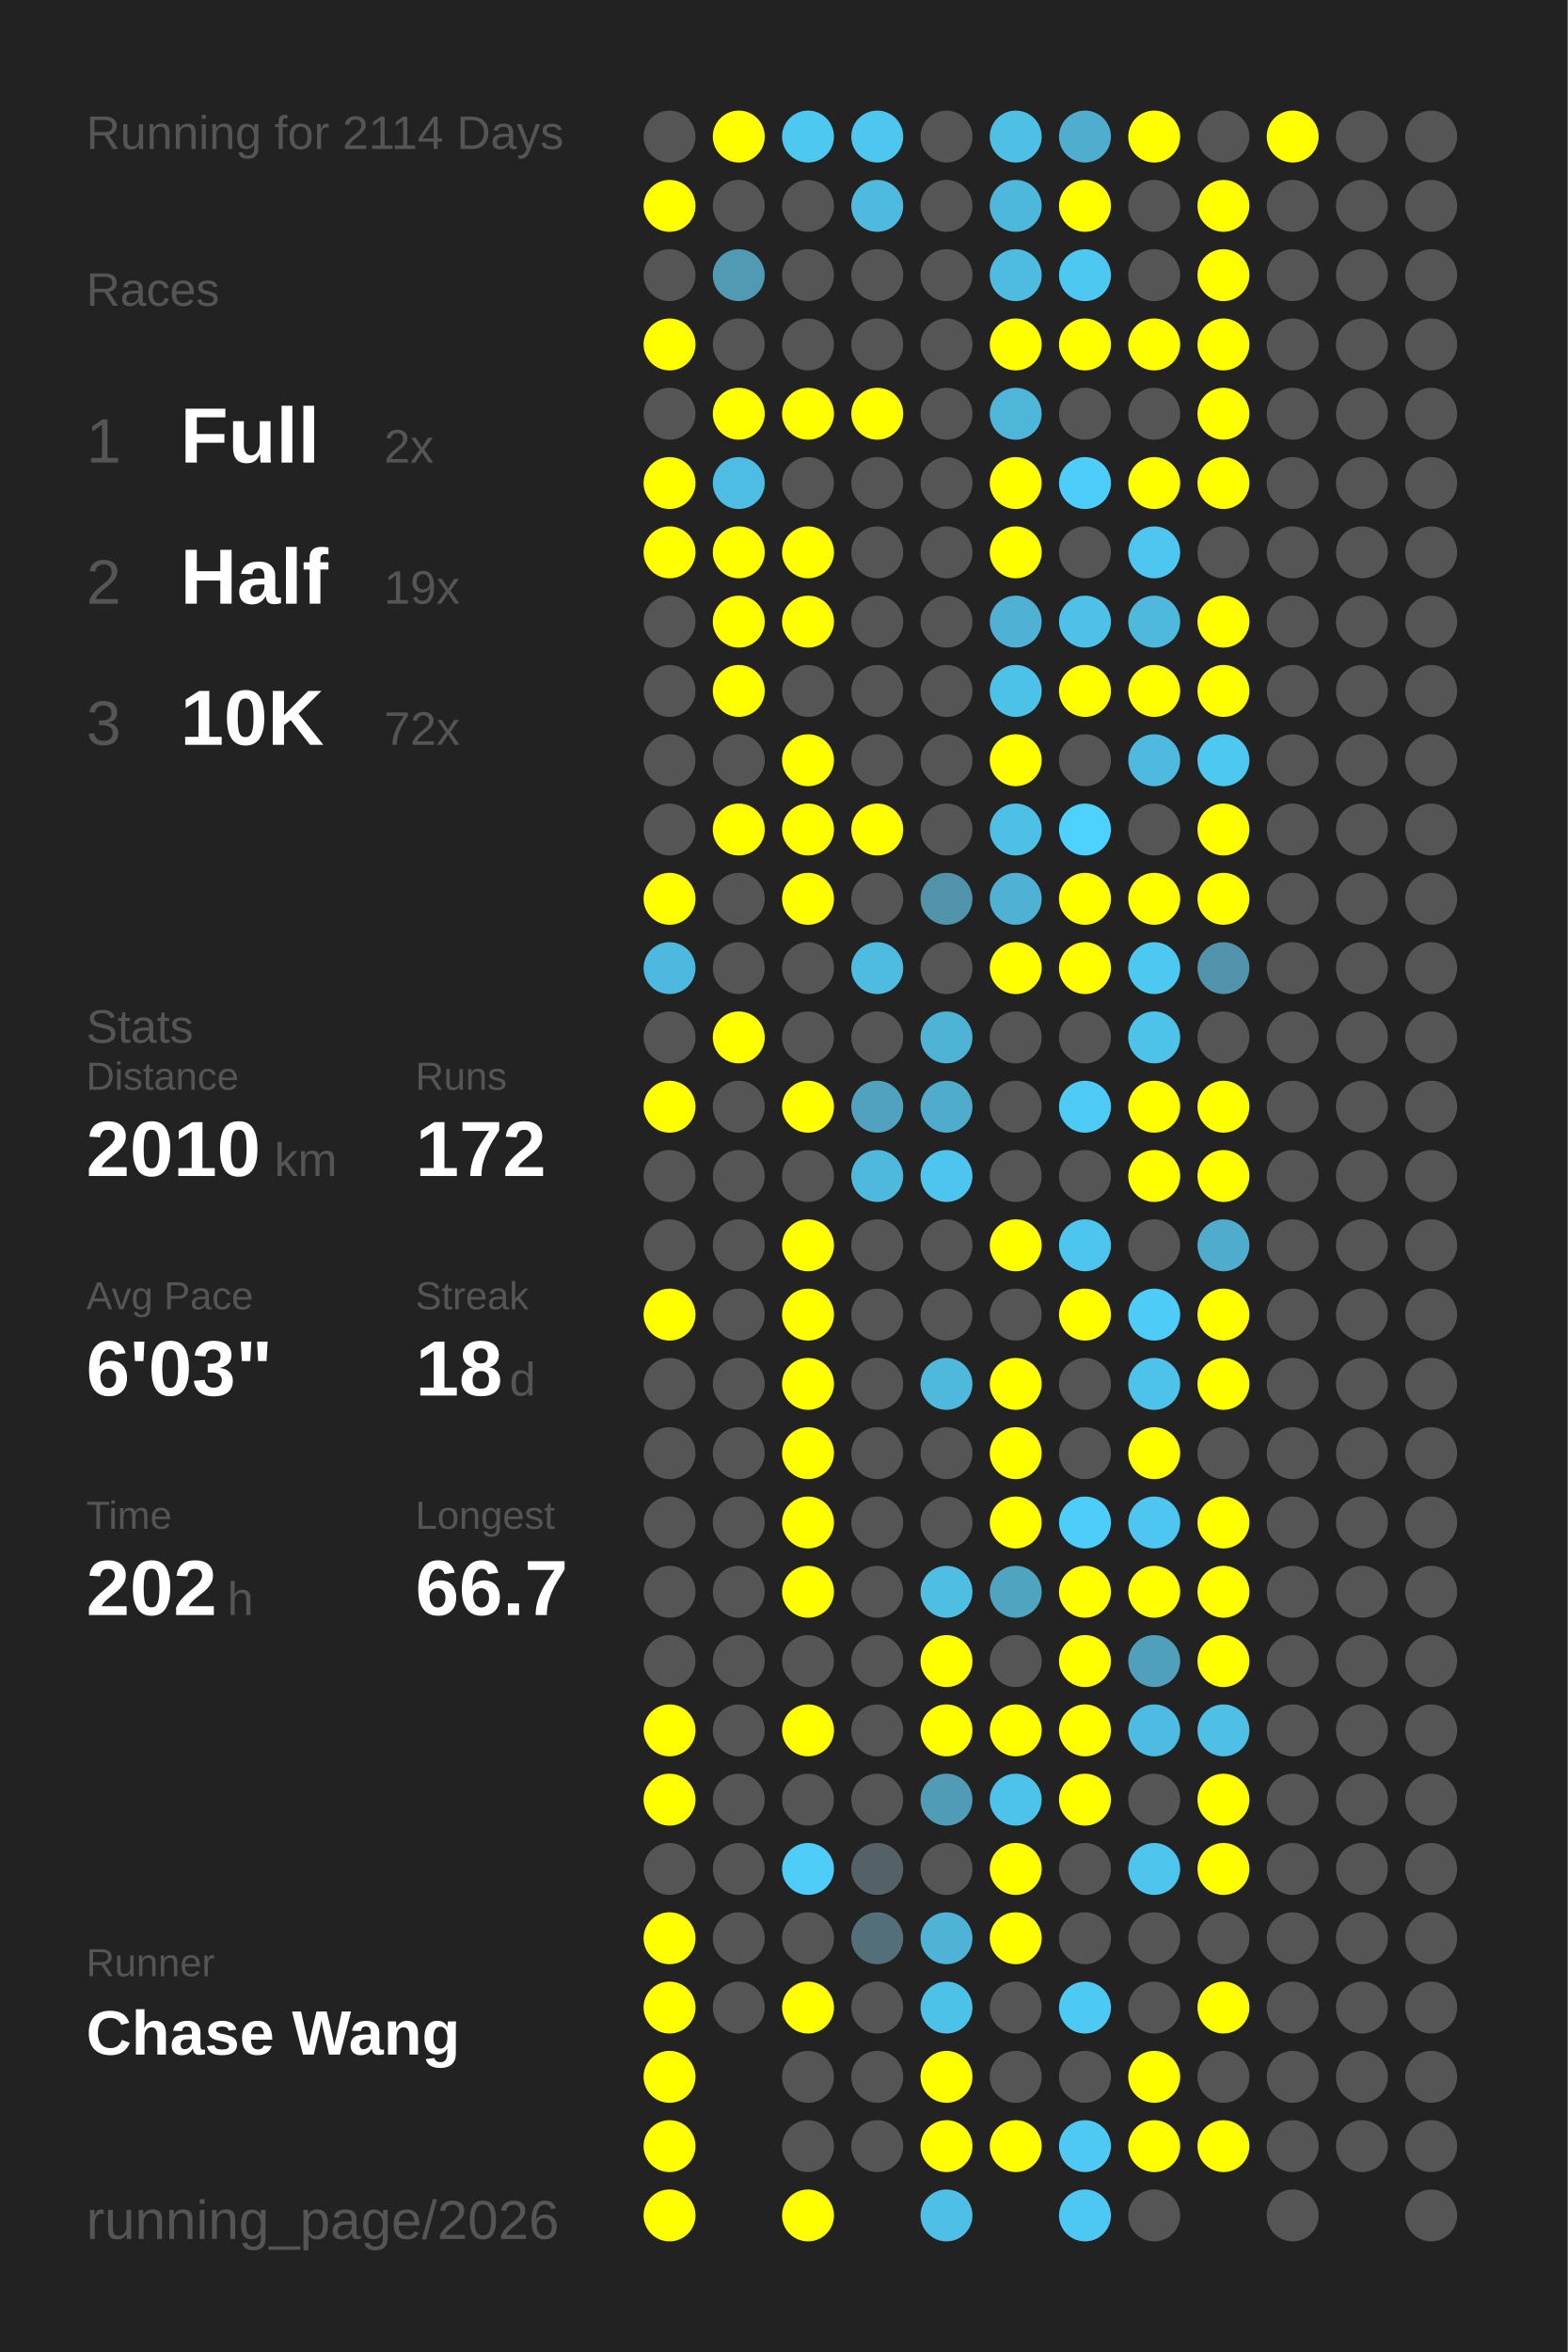
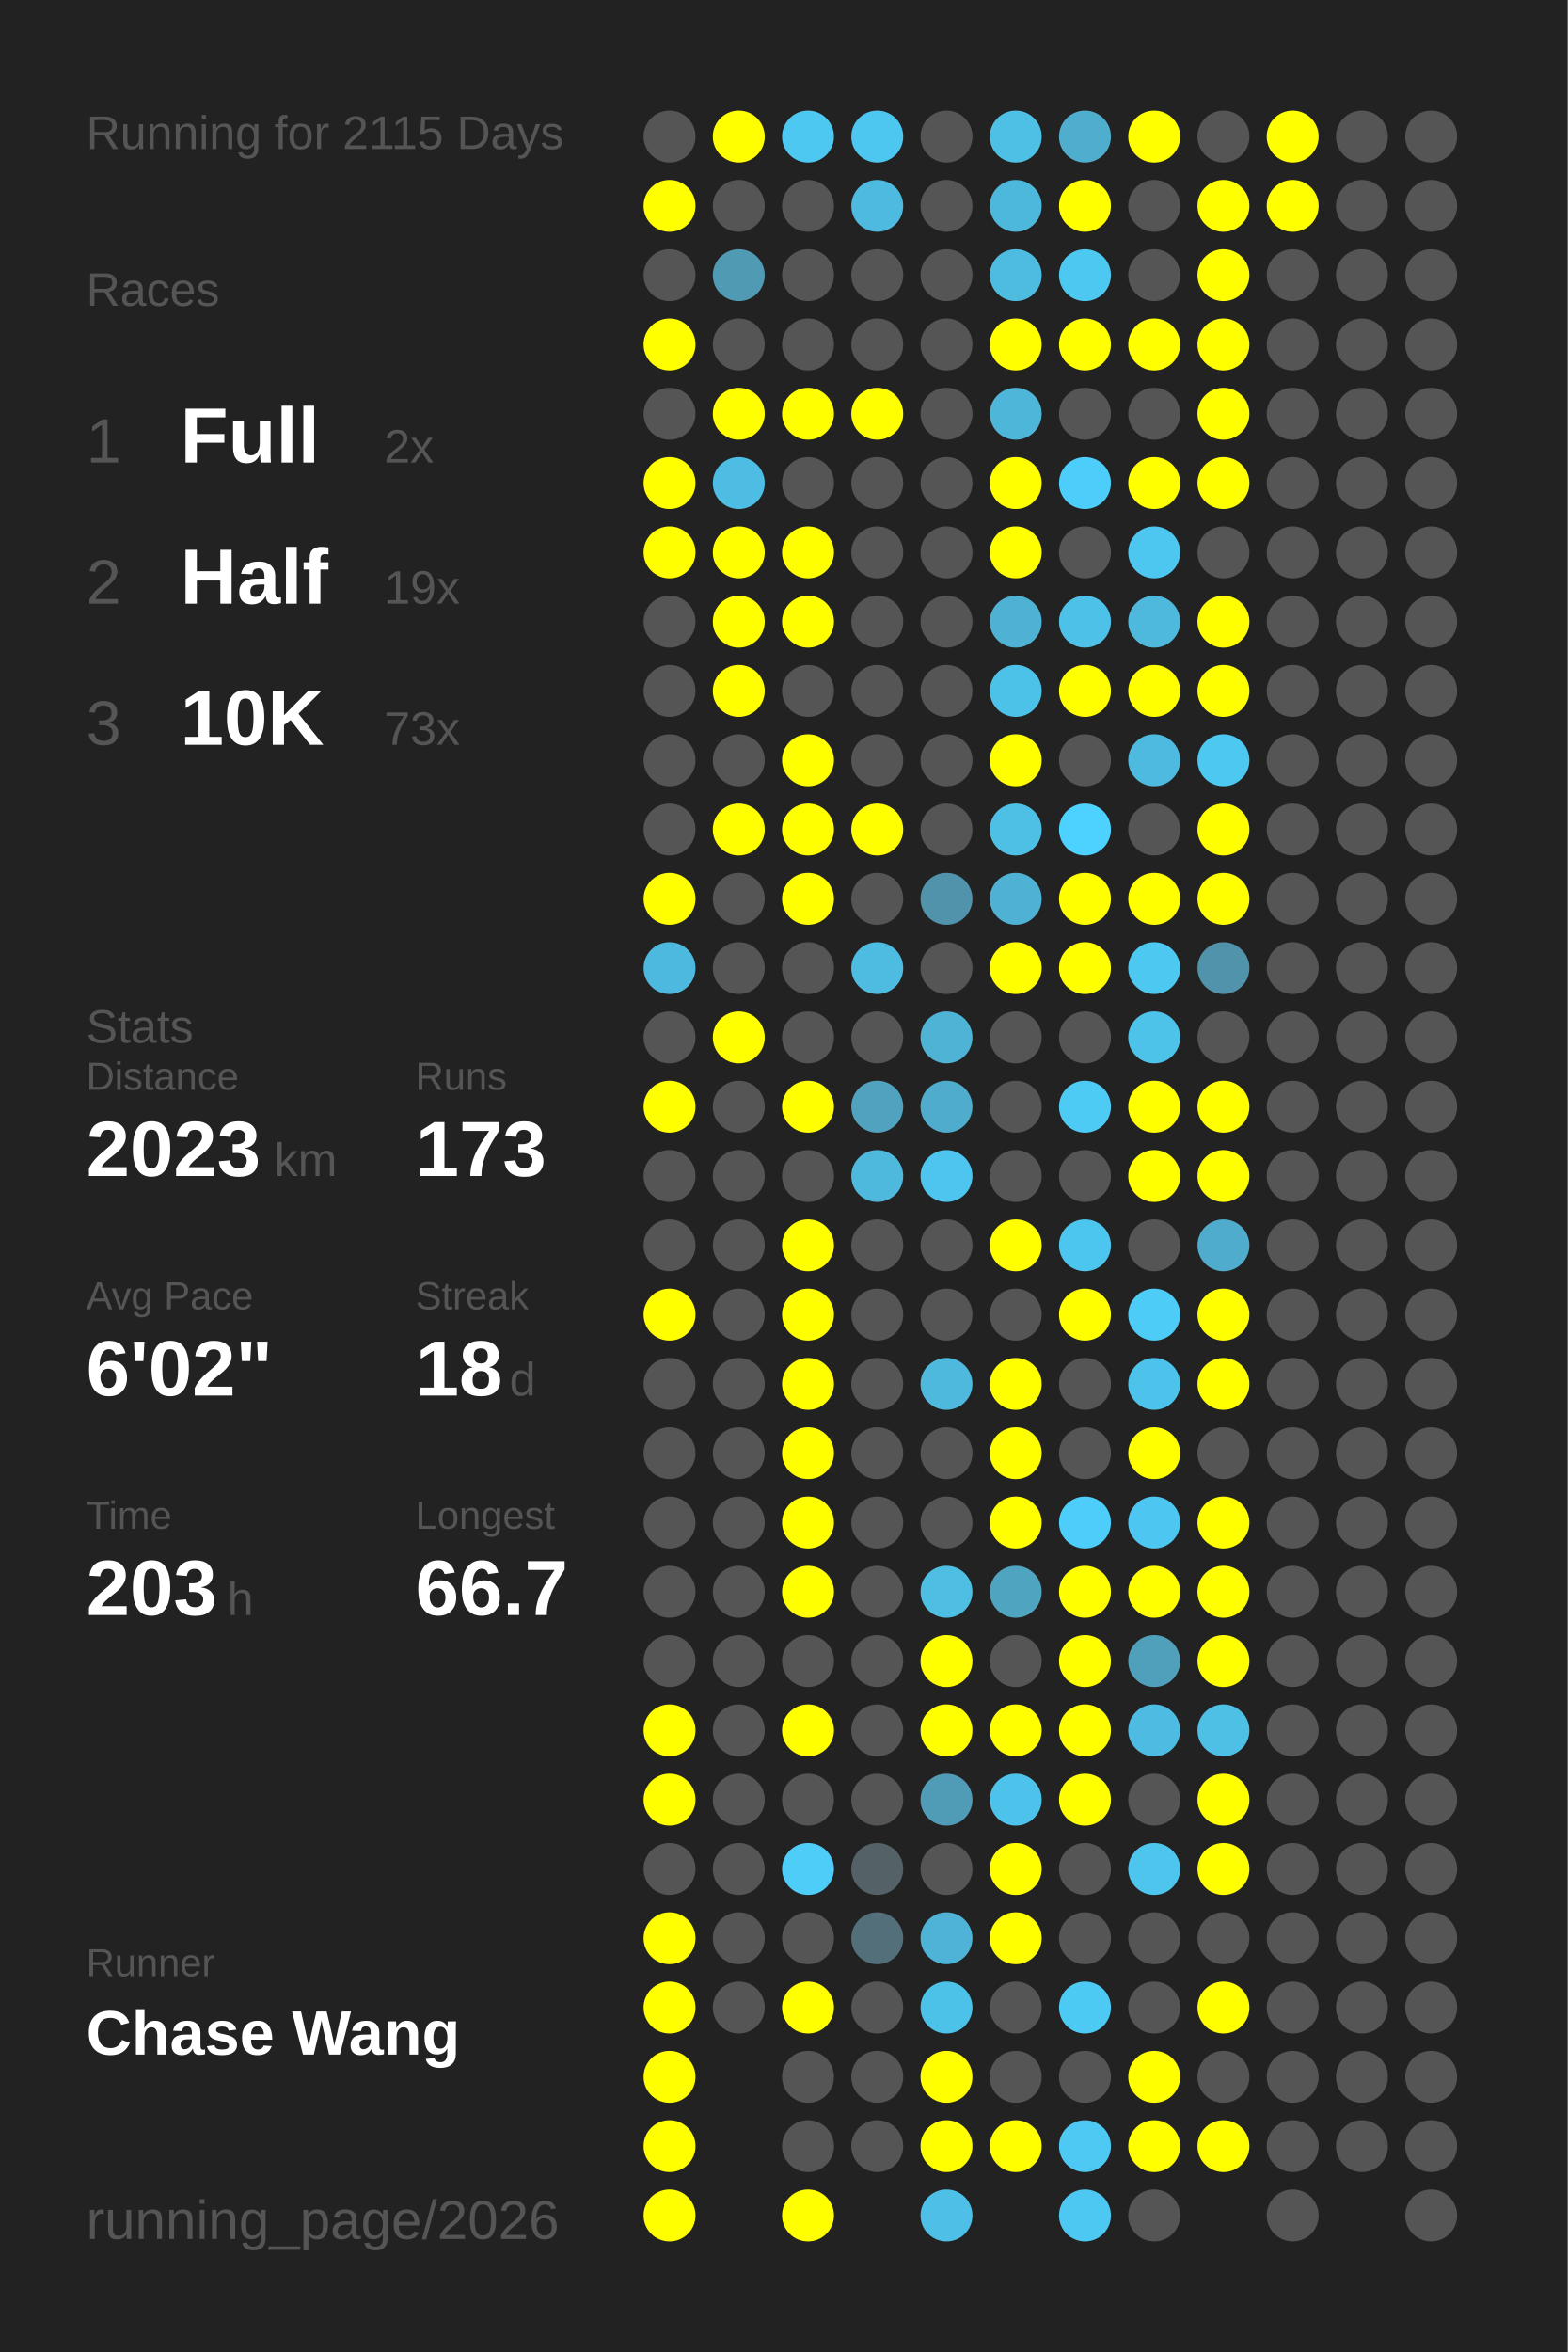
<svg xmlns="http://www.w3.org/2000/svg" baseProfile="full" height="300mm" version="1.1" viewBox="0,0,200,300" width="200mm">
  <defs />
  <rect fill="#222222" height="300" width="200" x="0" y="0" />
-   <text fill="#555555" style="font-size:6px; font-family:Arial;" x="11" y="19">Running for 2114 Days</text>
+   <text fill="#555555" style="font-size:6px; font-family:Arial;" x="11" y="19">Running for 2115 Days</text>
  <text fill="#555555" style="font-size:6px; font-family:Arial;" x="11" y="39">Races</text>
  <text fill="#555555" style="font-size:8px; font-family:Arial;" x="11" y="59">1</text>
  <text fill="#FFFFFF" style="font-size:10px; font-family:Arial; font-weight:bold;" x="23" y="59">Full</text>
  <text fill="#555555" style="font-size:6px; font-family:Arial;" x="49" y="59">2x</text>
  <text fill="#555555" style="font-size:8px; font-family:Arial;" x="11" y="77">2</text>
  <text fill="#FFFFFF" style="font-size:10px; font-family:Arial; font-weight:bold;" x="23" y="77">Half</text>
  <text fill="#555555" style="font-size:6px; font-family:Arial;" x="49" y="77">19x</text>
  <text fill="#555555" style="font-size:8px; font-family:Arial;" x="11" y="95">3</text>
  <text fill="#FFFFFF" style="font-size:10px; font-family:Arial; font-weight:bold;" x="23" y="95">10K</text>
-   <text fill="#555555" style="font-size:6px; font-family:Arial;" x="49" y="95">72x</text>
+   <text fill="#555555" style="font-size:6px; font-family:Arial;" x="49" y="95">73x</text>
  <text fill="#555555" style="font-size:6px; font-family:Arial;" x="11" y="133">Stats</text>
  <text fill="#555555" style="font-size:5px; font-family:Arial;" x="11" y="139">Distance</text>
-   <text fill="#FFFFFF" style="font-size:10px; font-family:Arial; font-weight:bold;" x="11" y="150">2010</text>
+   <text fill="#FFFFFF" style="font-size:10px; font-family:Arial; font-weight:bold;" x="11" y="150">2023</text>
  <text fill="#555555" style="font-size:6px; font-family:Arial;" x="35" y="150">km</text>
  <text fill="#555555" style="font-size:5px; font-family:Arial;" x="53" y="139">Runs</text>
-   <text fill="#FFFFFF" style="font-size:10px; font-family:Arial; font-weight:bold;" x="53" y="150">172</text>
+   <text fill="#FFFFFF" style="font-size:10px; font-family:Arial; font-weight:bold;" x="53" y="150">173</text>
  <text fill="#555555" style="font-size:5px; font-family:Arial;" x="11" y="167">Avg Pace</text>
-   <text fill="#FFFFFF" style="font-size:10px; font-family:Arial; font-weight:bold;" x="11" y="178">6'03"</text>
+   <text fill="#FFFFFF" style="font-size:10px; font-family:Arial; font-weight:bold;" x="11" y="178">6'02"</text>
  <text fill="#555555" style="font-size:5px; font-family:Arial;" x="53" y="167">Streak</text>
  <text fill="#FFFFFF" style="font-size:10px; font-family:Arial; font-weight:bold;" x="53" y="178">18</text>
  <text fill="#555555" style="font-size:6px; font-family:Arial;" x="65" y="178">d</text>
  <text fill="#555555" style="font-size:5px; font-family:Arial;" x="11" y="195">Time</text>
-   <text fill="#FFFFFF" style="font-size:10px; font-family:Arial; font-weight:bold;" x="11" y="206">202</text>
+   <text fill="#FFFFFF" style="font-size:10px; font-family:Arial; font-weight:bold;" x="11" y="206">203</text>
  <text fill="#555555" style="font-size:6px; font-family:Arial;" x="29" y="206">h</text>
  <text fill="#555555" style="font-size:5px; font-family:Arial;" x="53" y="195">Longest</text>
  <text fill="#FFFFFF" style="font-size:10px; font-family:Arial; font-weight:bold;" x="53" y="206">66.7</text>
  <text fill="#555555" style="font-size:5px; font-family:Arial;" x="11" y="252.065">Runner</text>
  <text fill="#FFFFFF" style="font-size:8px; font-family:Arial; font-weight:bold;" x="11" y="262.065">Chase Wang</text>
  <text fill="#555555" style="font-size:7px; font-family:Arial;" x="11" y="285.581">running_page/2026</text>
  <circle cx="85.417" cy="17.419" fill="#555555" r="3.312" />
  <circle cx="85.417" cy="26.258" fill="#FFFF00" r="3.312" />
  <circle cx="85.417" cy="35.097" fill="#555555" r="3.312" />
  <circle cx="85.417" cy="43.935" fill="#FFFF00" r="3.312" />
  <circle cx="85.417" cy="52.774" fill="#555555" r="3.312" />
  <circle cx="85.417" cy="61.613" fill="#FFFF00" r="3.312" />
  <circle cx="85.417" cy="70.452" fill="#FFFF00" r="3.312" />
  <circle cx="85.417" cy="79.29" fill="#555555" r="3.312" />
  <circle cx="85.417" cy="88.129" fill="#555555" r="3.312" />
  <circle cx="85.417" cy="96.968" fill="#555555" r="3.312" />
  <circle cx="85.417" cy="105.806" fill="#555555" r="3.312" />
  <circle cx="85.417" cy="114.645" fill="#FFFF00" r="3.312" />
  <circle cx="85.417" cy="123.484" fill="#4eb9de" r="3.312" />
  <circle cx="85.417" cy="132.323" fill="#555555" r="3.312" />
  <circle cx="85.417" cy="141.161" fill="#FFFF00" r="3.312" />
  <circle cx="85.417" cy="150" fill="#555555" r="3.312" />
  <circle cx="85.417" cy="158.839" fill="#555555" r="3.312" />
  <circle cx="85.417" cy="167.677" fill="#FFFF00" r="3.312" />
  <circle cx="85.417" cy="176.516" fill="#555555" r="3.312" />
  <circle cx="85.417" cy="185.355" fill="#555555" r="3.312" />
  <circle cx="85.417" cy="194.194" fill="#555555" r="3.312" />
  <circle cx="85.417" cy="203.032" fill="#555555" r="3.312" />
  <circle cx="85.417" cy="211.871" fill="#555555" r="3.312" />
  <circle cx="85.417" cy="220.71" fill="#FFFF00" r="3.312" />
  <circle cx="85.417" cy="229.548" fill="#FFFF00" r="3.312" />
  <circle cx="85.417" cy="238.387" fill="#555555" r="3.312" />
  <circle cx="85.417" cy="247.226" fill="#FFFF00" r="3.312" />
  <circle cx="85.417" cy="256.065" fill="#FFFF00" r="3.312" />
  <circle cx="85.417" cy="264.903" fill="#FFFF00" r="3.312" />
  <circle cx="85.417" cy="273.742" fill="#FFFF00" r="3.312" />
  <circle cx="85.417" cy="282.581" fill="#FFFF00" r="3.312" />
  <circle cx="94.25" cy="17.419" fill="#FFFF00" r="3.312" />
  <circle cx="94.25" cy="26.258" fill="#555555" r="3.312" />
  <circle cx="94.25" cy="35.097" fill="#509ab3" r="3.312" />
  <circle cx="94.25" cy="43.935" fill="#555555" r="3.312" />
  <circle cx="94.25" cy="52.774" fill="#FFFF00" r="3.312" />
  <circle cx="94.25" cy="61.613" fill="#4ebde3" r="3.312" />
  <circle cx="94.25" cy="70.452" fill="#FFFF00" r="3.312" />
  <circle cx="94.25" cy="79.29" fill="#FFFF00" r="3.312" />
  <circle cx="94.25" cy="88.129" fill="#FFFF00" r="3.312" />
  <circle cx="94.25" cy="96.968" fill="#555555" r="3.312" />
  <circle cx="94.25" cy="105.806" fill="#FFFF00" r="3.312" />
  <circle cx="94.25" cy="114.645" fill="#555555" r="3.312" />
  <circle cx="94.25" cy="123.484" fill="#555555" r="3.312" />
  <circle cx="94.25" cy="132.323" fill="#FFFF00" r="3.312" />
  <circle cx="94.25" cy="141.161" fill="#555555" r="3.312" />
  <circle cx="94.25" cy="150" fill="#555555" r="3.312" />
  <circle cx="94.25" cy="158.839" fill="#555555" r="3.312" />
  <circle cx="94.25" cy="167.677" fill="#555555" r="3.312" />
  <circle cx="94.25" cy="176.516" fill="#555555" r="3.312" />
  <circle cx="94.25" cy="185.355" fill="#555555" r="3.312" />
  <circle cx="94.25" cy="194.194" fill="#555555" r="3.312" />
  <circle cx="94.25" cy="203.032" fill="#555555" r="3.312" />
  <circle cx="94.25" cy="211.871" fill="#555555" r="3.312" />
  <circle cx="94.25" cy="220.71" fill="#555555" r="3.312" />
  <circle cx="94.25" cy="229.548" fill="#555555" r="3.312" />
  <circle cx="94.25" cy="238.387" fill="#555555" r="3.312" />
  <circle cx="94.25" cy="247.226" fill="#555555" r="3.312" />
  <circle cx="94.25" cy="256.065" fill="#555555" r="3.312" />
  <circle cx="103.083" cy="17.419" fill="#4dc8f1" r="3.312" />
  <circle cx="103.083" cy="26.258" fill="#555555" r="3.312" />
  <circle cx="103.083" cy="35.097" fill="#555555" r="3.312" />
  <circle cx="103.083" cy="43.935" fill="#555555" r="3.312" />
  <circle cx="103.083" cy="52.774" fill="#FFFF00" r="3.312" />
  <circle cx="103.083" cy="61.613" fill="#555555" r="3.312" />
  <circle cx="103.083" cy="70.452" fill="#FFFF00" r="3.312" />
  <circle cx="103.083" cy="79.29" fill="#FFFF00" r="3.312" />
  <circle cx="103.083" cy="88.129" fill="#555555" r="3.312" />
  <circle cx="103.083" cy="96.968" fill="#FFFF00" r="3.312" />
  <circle cx="103.083" cy="105.806" fill="#FFFF00" r="3.312" />
  <circle cx="103.083" cy="114.645" fill="#FFFF00" r="3.312" />
  <circle cx="103.083" cy="123.484" fill="#555555" r="3.312" />
  <circle cx="103.083" cy="132.323" fill="#555555" r="3.312" />
  <circle cx="103.083" cy="141.161" fill="#FFFF00" r="3.312" />
  <circle cx="103.083" cy="150" fill="#555555" r="3.312" />
  <circle cx="103.083" cy="158.839" fill="#FFFF00" r="3.312" />
  <circle cx="103.083" cy="167.677" fill="#FFFF00" r="3.312" />
  <circle cx="103.083" cy="176.516" fill="#FFFF00" r="3.312" />
  <circle cx="103.083" cy="185.355" fill="#FFFF00" r="3.312" />
  <circle cx="103.083" cy="194.194" fill="#FFFF00" r="3.312" />
  <circle cx="103.083" cy="203.032" fill="#FFFF00" r="3.312" />
  <circle cx="103.083" cy="211.871" fill="#555555" r="3.312" />
  <circle cx="103.083" cy="220.71" fill="#FFFF00" r="3.312" />
  <circle cx="103.083" cy="229.548" fill="#555555" r="3.312" />
  <circle cx="103.083" cy="238.387" fill="#4dcdf8" r="3.312" />
  <circle cx="103.083" cy="247.226" fill="#555555" r="3.312" />
  <circle cx="103.083" cy="256.065" fill="#FFFF00" r="3.312" />
  <circle cx="103.083" cy="264.903" fill="#555555" r="3.312" />
  <circle cx="103.083" cy="273.742" fill="#555555" r="3.312" />
  <circle cx="103.083" cy="282.581" fill="#FFFF00" r="3.312" />
  <circle cx="111.917" cy="17.419" fill="#4dc7f0" r="3.312" />
  <circle cx="111.917" cy="26.258" fill="#4ebadf" r="3.312" />
  <circle cx="111.917" cy="35.097" fill="#555555" r="3.312" />
  <circle cx="111.917" cy="43.935" fill="#555555" r="3.312" />
  <circle cx="111.917" cy="52.774" fill="#FFFF00" r="3.312" />
  <circle cx="111.917" cy="61.613" fill="#555555" r="3.312" />
  <circle cx="111.917" cy="70.452" fill="#555555" r="3.312" />
  <circle cx="111.917" cy="79.29" fill="#555555" r="3.312" />
  <circle cx="111.917" cy="88.129" fill="#555555" r="3.312" />
  <circle cx="111.917" cy="96.968" fill="#555555" r="3.312" />
  <circle cx="111.917" cy="105.806" fill="#FFFF00" r="3.312" />
  <circle cx="111.917" cy="114.645" fill="#555555" r="3.312" />
  <circle cx="111.917" cy="123.484" fill="#4ebbe0" r="3.312" />
  <circle cx="111.917" cy="132.323" fill="#555555" r="3.312" />
  <circle cx="111.917" cy="141.161" fill="#50a2be" r="3.312" />
  <circle cx="111.917" cy="150" fill="#4eb9dd" r="3.312" />
  <circle cx="111.917" cy="158.839" fill="#555555" r="3.312" />
  <circle cx="111.917" cy="167.677" fill="#555555" r="3.312" />
  <circle cx="111.917" cy="176.516" fill="#555555" r="3.312" />
  <circle cx="111.917" cy="185.355" fill="#555555" r="3.312" />
  <circle cx="111.917" cy="194.194" fill="#555555" r="3.312" />
  <circle cx="111.917" cy="203.032" fill="#555555" r="3.312" />
  <circle cx="111.917" cy="211.871" fill="#555555" r="3.312" />
  <circle cx="111.917" cy="220.71" fill="#555555" r="3.312" />
  <circle cx="111.917" cy="229.548" fill="#555555" r="3.312" />
  <circle cx="111.917" cy="238.387" fill="#546267" r="3.312" />
  <circle cx="111.917" cy="247.226" fill="#536f79" r="3.312" />
  <circle cx="111.917" cy="256.065" fill="#555555" r="3.312" />
  <circle cx="111.917" cy="264.903" fill="#555555" r="3.312" />
  <circle cx="111.917" cy="273.742" fill="#555555" r="3.312" />
  <circle cx="120.75" cy="17.419" fill="#555555" r="3.312" />
  <circle cx="120.75" cy="26.258" fill="#555555" r="3.312" />
  <circle cx="120.75" cy="35.097" fill="#555555" r="3.312" />
  <circle cx="120.75" cy="43.935" fill="#555555" r="3.312" />
  <circle cx="120.75" cy="52.774" fill="#555555" r="3.312" />
  <circle cx="120.75" cy="61.613" fill="#555555" r="3.312" />
  <circle cx="120.75" cy="70.452" fill="#555555" r="3.312" />
  <circle cx="120.75" cy="79.29" fill="#555555" r="3.312" />
  <circle cx="120.75" cy="88.129" fill="#555555" r="3.312" />
  <circle cx="120.75" cy="96.968" fill="#555555" r="3.312" />
  <circle cx="120.75" cy="105.806" fill="#555555" r="3.312" />
  <circle cx="120.75" cy="114.645" fill="#5093aa" r="3.312" />
  <circle cx="120.75" cy="123.484" fill="#555555" r="3.312" />
  <circle cx="120.75" cy="132.323" fill="#4eb3d5" r="3.312" />
  <circle cx="120.75" cy="141.161" fill="#4faccc" r="3.312" />
  <circle cx="120.75" cy="150" fill="#4dc5ee" r="3.312" />
  <circle cx="120.75" cy="158.839" fill="#555555" r="3.312" />
  <circle cx="120.75" cy="167.677" fill="#555555" r="3.312" />
  <circle cx="120.75" cy="176.516" fill="#4eb9dd" r="3.312" />
  <circle cx="120.75" cy="185.355" fill="#555555" r="3.312" />
  <circle cx="120.75" cy="194.194" fill="#555555" r="3.312" />
  <circle cx="120.75" cy="203.032" fill="#4ebee3" r="3.312" />
  <circle cx="120.75" cy="211.871" fill="#FFFF00" r="3.312" />
  <circle cx="120.75" cy="220.71" fill="#FFFF00" r="3.312" />
  <circle cx="120.75" cy="229.548" fill="#509cb6" r="3.312" />
  <circle cx="120.75" cy="238.387" fill="#555555" r="3.312" />
  <circle cx="120.75" cy="247.226" fill="#4eb3d6" r="3.312" />
  <circle cx="120.75" cy="256.065" fill="#4dc2e9" r="3.312" />
  <circle cx="120.75" cy="264.903" fill="#FFFF00" r="3.312" />
  <circle cx="120.75" cy="273.742" fill="#FFFF00" r="3.312" />
  <circle cx="120.75" cy="282.581" fill="#4ebfe6" r="3.312" />
  <circle cx="129.583" cy="17.419" fill="#4ebfe5" r="3.312" />
  <circle cx="129.583" cy="26.258" fill="#4eb8dc" r="3.312" />
  <circle cx="129.583" cy="35.097" fill="#4ebce1" r="3.312" />
  <circle cx="129.583" cy="43.935" fill="#FFFF00" r="3.312" />
  <circle cx="129.583" cy="52.774" fill="#4eb6d9" r="3.312" />
  <circle cx="129.583" cy="61.613" fill="#FFFF00" r="3.312" />
  <circle cx="129.583" cy="70.452" fill="#FFFF00" r="3.312" />
  <circle cx="129.583" cy="79.29" fill="#4fb1d3" r="3.312" />
  <circle cx="129.583" cy="88.129" fill="#4dc2e9" r="3.312" />
  <circle cx="129.583" cy="96.968" fill="#FFFF00" r="3.312" />
  <circle cx="129.583" cy="105.806" fill="#4ebfe5" r="3.312" />
  <circle cx="129.583" cy="114.645" fill="#4fb1d3" r="3.312" />
  <circle cx="129.583" cy="123.484" fill="#FFFF00" r="3.312" />
  <circle cx="129.583" cy="132.323" fill="#555555" r="3.312" />
  <circle cx="129.583" cy="141.161" fill="#555555" r="3.312" />
  <circle cx="129.583" cy="150" fill="#555555" r="3.312" />
  <circle cx="129.583" cy="158.839" fill="#FFFF00" r="3.312" />
  <circle cx="129.583" cy="167.677" fill="#555555" r="3.312" />
  <circle cx="129.583" cy="176.516" fill="#FFFF00" r="3.312" />
  <circle cx="129.583" cy="185.355" fill="#FFFF00" r="3.312" />
  <circle cx="129.583" cy="194.194" fill="#FFFF00" r="3.312" />
  <circle cx="129.583" cy="203.032" fill="#4fa4c0" r="3.312" />
  <circle cx="129.583" cy="211.871" fill="#555555" r="3.312" />
  <circle cx="129.583" cy="220.71" fill="#FFFF00" r="3.312" />
  <circle cx="129.583" cy="229.548" fill="#4dc2ea" r="3.312" />
  <circle cx="129.583" cy="238.387" fill="#FFFF00" r="3.312" />
  <circle cx="129.583" cy="247.226" fill="#FFFF00" r="3.312" />
  <circle cx="129.583" cy="256.065" fill="#555555" r="3.312" />
  <circle cx="129.583" cy="264.903" fill="#555555" r="3.312" />
  <circle cx="129.583" cy="273.742" fill="#FFFF00" r="3.312" />
  <circle cx="138.417" cy="17.419" fill="#4fadcd" r="3.312" />
  <circle cx="138.417" cy="26.258" fill="#FFFF00" r="3.312" />
  <circle cx="138.417" cy="35.097" fill="#4dc8f1" r="3.312" />
  <circle cx="138.417" cy="43.935" fill="#FFFF00" r="3.312" />
  <circle cx="138.417" cy="52.774" fill="#555555" r="3.312" />
  <circle cx="138.417" cy="61.613" fill="#4dcefa" r="3.312" />
  <circle cx="138.417" cy="70.452" fill="#555555" r="3.312" />
  <circle cx="138.417" cy="79.29" fill="#4ec1e8" r="3.312" />
  <circle cx="138.417" cy="88.129" fill="#FFFF00" r="3.312" />
  <circle cx="138.417" cy="96.968" fill="#555555" r="3.312" />
  <circle cx="138.417" cy="105.806" fill="#4dd1fe" r="3.312" />
  <circle cx="138.417" cy="114.645" fill="#FFFF00" r="3.312" />
  <circle cx="138.417" cy="123.484" fill="#FFFF00" r="3.312" />
  <circle cx="138.417" cy="132.323" fill="#555555" r="3.312" />
  <circle cx="138.417" cy="141.161" fill="#4dcbf5" r="3.312" />
  <circle cx="138.417" cy="150" fill="#555555" r="3.312" />
  <circle cx="138.417" cy="158.839" fill="#4dc6ef" r="3.312" />
  <circle cx="138.417" cy="167.677" fill="#FFFF00" r="3.312" />
  <circle cx="138.417" cy="176.516" fill="#555555" r="3.312" />
  <circle cx="138.417" cy="185.355" fill="#555555" r="3.312" />
  <circle cx="138.417" cy="194.194" fill="#4dcefa" r="3.312" />
  <circle cx="138.417" cy="203.032" fill="#FFFF00" r="3.312" />
  <circle cx="138.417" cy="211.871" fill="#FFFF00" r="3.312" />
  <circle cx="138.417" cy="220.71" fill="#FFFF00" r="3.312" />
  <circle cx="138.417" cy="229.548" fill="#FFFF00" r="3.312" />
  <circle cx="138.417" cy="238.387" fill="#555555" r="3.312" />
  <circle cx="138.417" cy="247.226" fill="#555555" r="3.312" />
  <circle cx="138.417" cy="256.065" fill="#4dcaf4" r="3.312" />
  <circle cx="138.417" cy="264.903" fill="#555555" r="3.312" />
  <circle cx="138.417" cy="273.742" fill="#4dc9f3" r="3.312" />
  <circle cx="138.417" cy="282.581" fill="#4dc8f2" r="3.312" />
  <circle cx="147.25" cy="17.419" fill="#FFFF00" r="3.312" />
  <circle cx="147.25" cy="26.258" fill="#555555" r="3.312" />
  <circle cx="147.25" cy="35.097" fill="#555555" r="3.312" />
  <circle cx="147.25" cy="43.935" fill="#FFFF00" r="3.312" />
  <circle cx="147.25" cy="52.774" fill="#555555" r="3.312" />
  <circle cx="147.25" cy="61.613" fill="#FFFF00" r="3.312" />
  <circle cx="147.25" cy="70.452" fill="#4dc7f0" r="3.312" />
  <circle cx="147.25" cy="79.29" fill="#4eb9dd" r="3.312" />
  <circle cx="147.25" cy="88.129" fill="#FFFF00" r="3.312" />
  <circle cx="147.25" cy="96.968" fill="#4ebadf" r="3.312" />
  <circle cx="147.25" cy="105.806" fill="#555555" r="3.312" />
  <circle cx="147.25" cy="114.645" fill="#FFFF00" r="3.312" />
  <circle cx="147.25" cy="123.484" fill="#4dc8f1" r="3.312" />
  <circle cx="147.25" cy="132.323" fill="#4dc3ea" r="3.312" />
  <circle cx="147.25" cy="141.161" fill="#FFFF00" r="3.312" />
  <circle cx="147.25" cy="150" fill="#FFFF00" r="3.312" />
  <circle cx="147.25" cy="158.839" fill="#555555" r="3.312" />
  <circle cx="147.25" cy="167.677" fill="#4dccf7" r="3.312" />
  <circle cx="147.25" cy="176.516" fill="#4dc3eb" r="3.312" />
  <circle cx="147.25" cy="185.355" fill="#FFFF00" r="3.312" />
  <circle cx="147.25" cy="194.194" fill="#4dc7f1" r="3.312" />
  <circle cx="147.25" cy="203.032" fill="#FFFF00" r="3.312" />
  <circle cx="147.25" cy="211.871" fill="#50a0bb" r="3.312" />
  <circle cx="147.25" cy="220.71" fill="#4ebce2" r="3.312" />
  <circle cx="147.25" cy="229.548" fill="#555555" r="3.312" />
  <circle cx="147.25" cy="238.387" fill="#4dc5ed" r="3.312" />
  <circle cx="147.25" cy="247.226" fill="#555555" r="3.312" />
  <circle cx="147.25" cy="256.065" fill="#555555" r="3.312" />
  <circle cx="147.25" cy="264.903" fill="#FFFF00" r="3.312" />
  <circle cx="147.25" cy="273.742" fill="#FFFF00" r="3.312" />
  <circle cx="147.25" cy="282.581" fill="#555555" r="3.312" />
  <circle cx="156.083" cy="17.419" fill="#555555" r="3.312" />
  <circle cx="156.083" cy="26.258" fill="#FFFF00" r="3.312" />
  <circle cx="156.083" cy="35.097" fill="#FFFF00" r="3.312" />
  <circle cx="156.083" cy="43.935" fill="#FFFF00" r="3.312" />
  <circle cx="156.083" cy="52.774" fill="#FFFF00" r="3.312" />
  <circle cx="156.083" cy="61.613" fill="#FFFF00" r="3.312" />
  <circle cx="156.083" cy="70.452" fill="#555555" r="3.312" />
  <circle cx="156.083" cy="79.29" fill="#FFFF00" r="3.312" />
  <circle cx="156.083" cy="88.129" fill="#FFFF00" r="3.312" />
  <circle cx="156.083" cy="96.968" fill="#4dc8f1" r="3.312" />
  <circle cx="156.083" cy="105.806" fill="#FFFF00" r="3.312" />
  <circle cx="156.083" cy="114.645" fill="#FFFF00" r="3.312" />
  <circle cx="156.083" cy="123.484" fill="#5093aa" r="3.312" />
  <circle cx="156.083" cy="132.323" fill="#555555" r="3.312" />
  <circle cx="156.083" cy="141.161" fill="#FFFF00" r="3.312" />
  <circle cx="156.083" cy="150" fill="#FFFF00" r="3.312" />
  <circle cx="156.083" cy="158.839" fill="#4faccc" r="3.312" />
  <circle cx="156.083" cy="167.677" fill="#FFFF00" r="3.312" />
  <circle cx="156.083" cy="176.516" fill="#FFFF00" r="3.312" />
  <circle cx="156.083" cy="185.355" fill="#555555" r="3.312" />
  <circle cx="156.083" cy="194.194" fill="#FFFF00" r="3.312" />
  <circle cx="156.083" cy="203.032" fill="#FFFF00" r="3.312" />
  <circle cx="156.083" cy="211.871" fill="#FFFF00" r="3.312" />
  <circle cx="156.083" cy="220.71" fill="#4ebfe5" r="3.312" />
  <circle cx="156.083" cy="229.548" fill="#FFFF00" r="3.312" />
  <circle cx="156.083" cy="238.387" fill="#FFFF00" r="3.312" />
  <circle cx="156.083" cy="247.226" fill="#555555" r="3.312" />
  <circle cx="156.083" cy="256.065" fill="#FFFF00" r="3.312" />
  <circle cx="156.083" cy="264.903" fill="#555555" r="3.312" />
  <circle cx="156.083" cy="273.742" fill="#FFFF00" r="3.312" />
  <circle cx="164.917" cy="17.419" fill="#FFFF00" r="3.312" />
-   <circle cx="164.917" cy="26.258" fill="#555555" r="3.312" />
+   <circle cx="164.917" cy="26.258" fill="#FFFF00" r="3.312" />
  <circle cx="164.917" cy="35.097" fill="#555555" r="3.312" />
  <circle cx="164.917" cy="43.935" fill="#555555" r="3.312" />
  <circle cx="164.917" cy="52.774" fill="#555555" r="3.312" />
  <circle cx="164.917" cy="61.613" fill="#555555" r="3.312" />
  <circle cx="164.917" cy="70.452" fill="#555555" r="3.312" />
  <circle cx="164.917" cy="79.29" fill="#555555" r="3.312" />
  <circle cx="164.917" cy="88.129" fill="#555555" r="3.312" />
  <circle cx="164.917" cy="96.968" fill="#555555" r="3.312" />
  <circle cx="164.917" cy="105.806" fill="#555555" r="3.312" />
  <circle cx="164.917" cy="114.645" fill="#555555" r="3.312" />
  <circle cx="164.917" cy="123.484" fill="#555555" r="3.312" />
  <circle cx="164.917" cy="132.323" fill="#555555" r="3.312" />
  <circle cx="164.917" cy="141.161" fill="#555555" r="3.312" />
  <circle cx="164.917" cy="150" fill="#555555" r="3.312" />
  <circle cx="164.917" cy="158.839" fill="#555555" r="3.312" />
  <circle cx="164.917" cy="167.677" fill="#555555" r="3.312" />
  <circle cx="164.917" cy="176.516" fill="#555555" r="3.312" />
  <circle cx="164.917" cy="185.355" fill="#555555" r="3.312" />
  <circle cx="164.917" cy="194.194" fill="#555555" r="3.312" />
  <circle cx="164.917" cy="203.032" fill="#555555" r="3.312" />
  <circle cx="164.917" cy="211.871" fill="#555555" r="3.312" />
  <circle cx="164.917" cy="220.71" fill="#555555" r="3.312" />
  <circle cx="164.917" cy="229.548" fill="#555555" r="3.312" />
  <circle cx="164.917" cy="238.387" fill="#555555" r="3.312" />
  <circle cx="164.917" cy="247.226" fill="#555555" r="3.312" />
  <circle cx="164.917" cy="256.065" fill="#555555" r="3.312" />
  <circle cx="164.917" cy="264.903" fill="#555555" r="3.312" />
  <circle cx="164.917" cy="273.742" fill="#555555" r="3.312" />
  <circle cx="164.917" cy="282.581" fill="#555555" r="3.312" />
  <circle cx="173.75" cy="17.419" fill="#555555" r="3.312" />
  <circle cx="173.75" cy="26.258" fill="#555555" r="3.312" />
  <circle cx="173.75" cy="35.097" fill="#555555" r="3.312" />
  <circle cx="173.75" cy="43.935" fill="#555555" r="3.312" />
  <circle cx="173.75" cy="52.774" fill="#555555" r="3.312" />
  <circle cx="173.75" cy="61.613" fill="#555555" r="3.312" />
  <circle cx="173.75" cy="70.452" fill="#555555" r="3.312" />
  <circle cx="173.75" cy="79.29" fill="#555555" r="3.312" />
  <circle cx="173.75" cy="88.129" fill="#555555" r="3.312" />
  <circle cx="173.75" cy="96.968" fill="#555555" r="3.312" />
  <circle cx="173.75" cy="105.806" fill="#555555" r="3.312" />
  <circle cx="173.75" cy="114.645" fill="#555555" r="3.312" />
  <circle cx="173.75" cy="123.484" fill="#555555" r="3.312" />
  <circle cx="173.75" cy="132.323" fill="#555555" r="3.312" />
  <circle cx="173.75" cy="141.161" fill="#555555" r="3.312" />
  <circle cx="173.75" cy="150" fill="#555555" r="3.312" />
  <circle cx="173.75" cy="158.839" fill="#555555" r="3.312" />
  <circle cx="173.75" cy="167.677" fill="#555555" r="3.312" />
  <circle cx="173.75" cy="176.516" fill="#555555" r="3.312" />
  <circle cx="173.75" cy="185.355" fill="#555555" r="3.312" />
  <circle cx="173.75" cy="194.194" fill="#555555" r="3.312" />
  <circle cx="173.75" cy="203.032" fill="#555555" r="3.312" />
  <circle cx="173.75" cy="211.871" fill="#555555" r="3.312" />
  <circle cx="173.75" cy="220.71" fill="#555555" r="3.312" />
  <circle cx="173.75" cy="229.548" fill="#555555" r="3.312" />
  <circle cx="173.75" cy="238.387" fill="#555555" r="3.312" />
  <circle cx="173.75" cy="247.226" fill="#555555" r="3.312" />
  <circle cx="173.75" cy="256.065" fill="#555555" r="3.312" />
  <circle cx="173.75" cy="264.903" fill="#555555" r="3.312" />
  <circle cx="173.75" cy="273.742" fill="#555555" r="3.312" />
  <circle cx="182.583" cy="17.419" fill="#555555" r="3.312" />
  <circle cx="182.583" cy="26.258" fill="#555555" r="3.312" />
  <circle cx="182.583" cy="35.097" fill="#555555" r="3.312" />
  <circle cx="182.583" cy="43.935" fill="#555555" r="3.312" />
  <circle cx="182.583" cy="52.774" fill="#555555" r="3.312" />
  <circle cx="182.583" cy="61.613" fill="#555555" r="3.312" />
  <circle cx="182.583" cy="70.452" fill="#555555" r="3.312" />
  <circle cx="182.583" cy="79.29" fill="#555555" r="3.312" />
  <circle cx="182.583" cy="88.129" fill="#555555" r="3.312" />
  <circle cx="182.583" cy="96.968" fill="#555555" r="3.312" />
  <circle cx="182.583" cy="105.806" fill="#555555" r="3.312" />
  <circle cx="182.583" cy="114.645" fill="#555555" r="3.312" />
  <circle cx="182.583" cy="123.484" fill="#555555" r="3.312" />
  <circle cx="182.583" cy="132.323" fill="#555555" r="3.312" />
  <circle cx="182.583" cy="141.161" fill="#555555" r="3.312" />
  <circle cx="182.583" cy="150" fill="#555555" r="3.312" />
  <circle cx="182.583" cy="158.839" fill="#555555" r="3.312" />
  <circle cx="182.583" cy="167.677" fill="#555555" r="3.312" />
  <circle cx="182.583" cy="176.516" fill="#555555" r="3.312" />
  <circle cx="182.583" cy="185.355" fill="#555555" r="3.312" />
  <circle cx="182.583" cy="194.194" fill="#555555" r="3.312" />
  <circle cx="182.583" cy="203.032" fill="#555555" r="3.312" />
  <circle cx="182.583" cy="211.871" fill="#555555" r="3.312" />
  <circle cx="182.583" cy="220.71" fill="#555555" r="3.312" />
  <circle cx="182.583" cy="229.548" fill="#555555" r="3.312" />
  <circle cx="182.583" cy="238.387" fill="#555555" r="3.312" />
  <circle cx="182.583" cy="247.226" fill="#555555" r="3.312" />
  <circle cx="182.583" cy="256.065" fill="#555555" r="3.312" />
  <circle cx="182.583" cy="264.903" fill="#555555" r="3.312" />
  <circle cx="182.583" cy="273.742" fill="#555555" r="3.312" />
  <circle cx="182.583" cy="282.581" fill="#555555" r="3.312" />
</svg>
